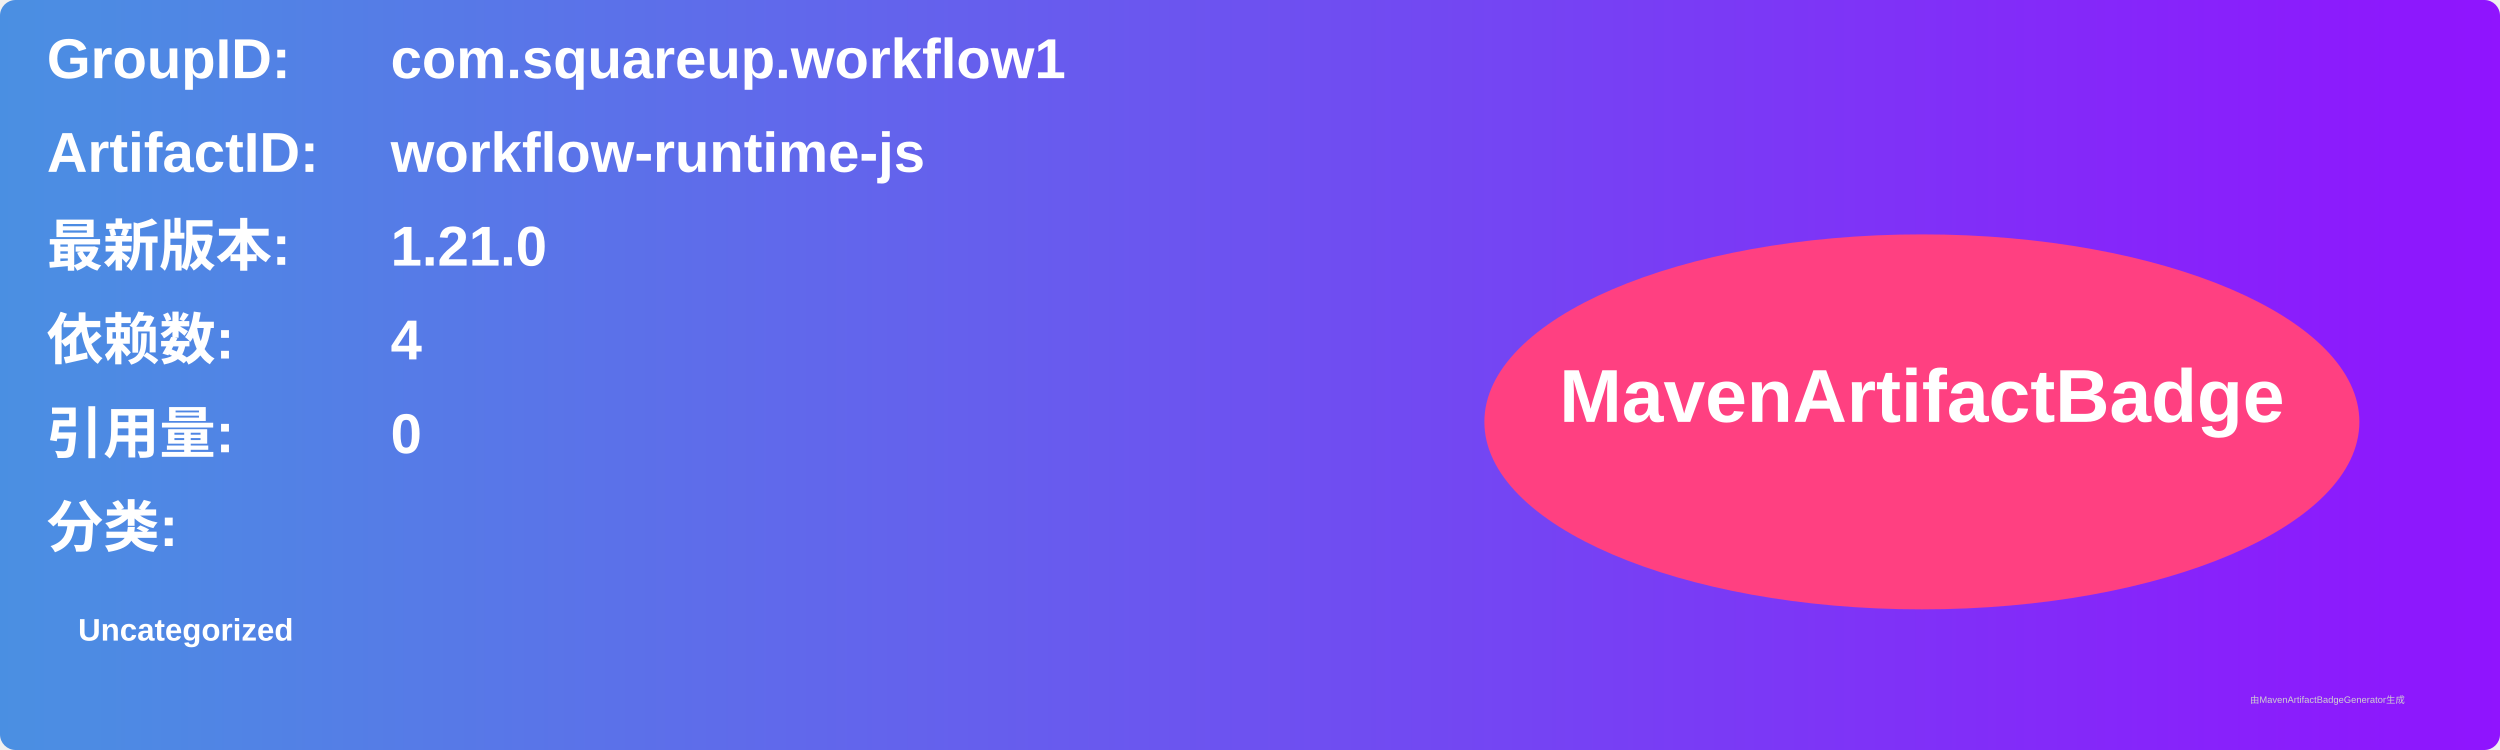
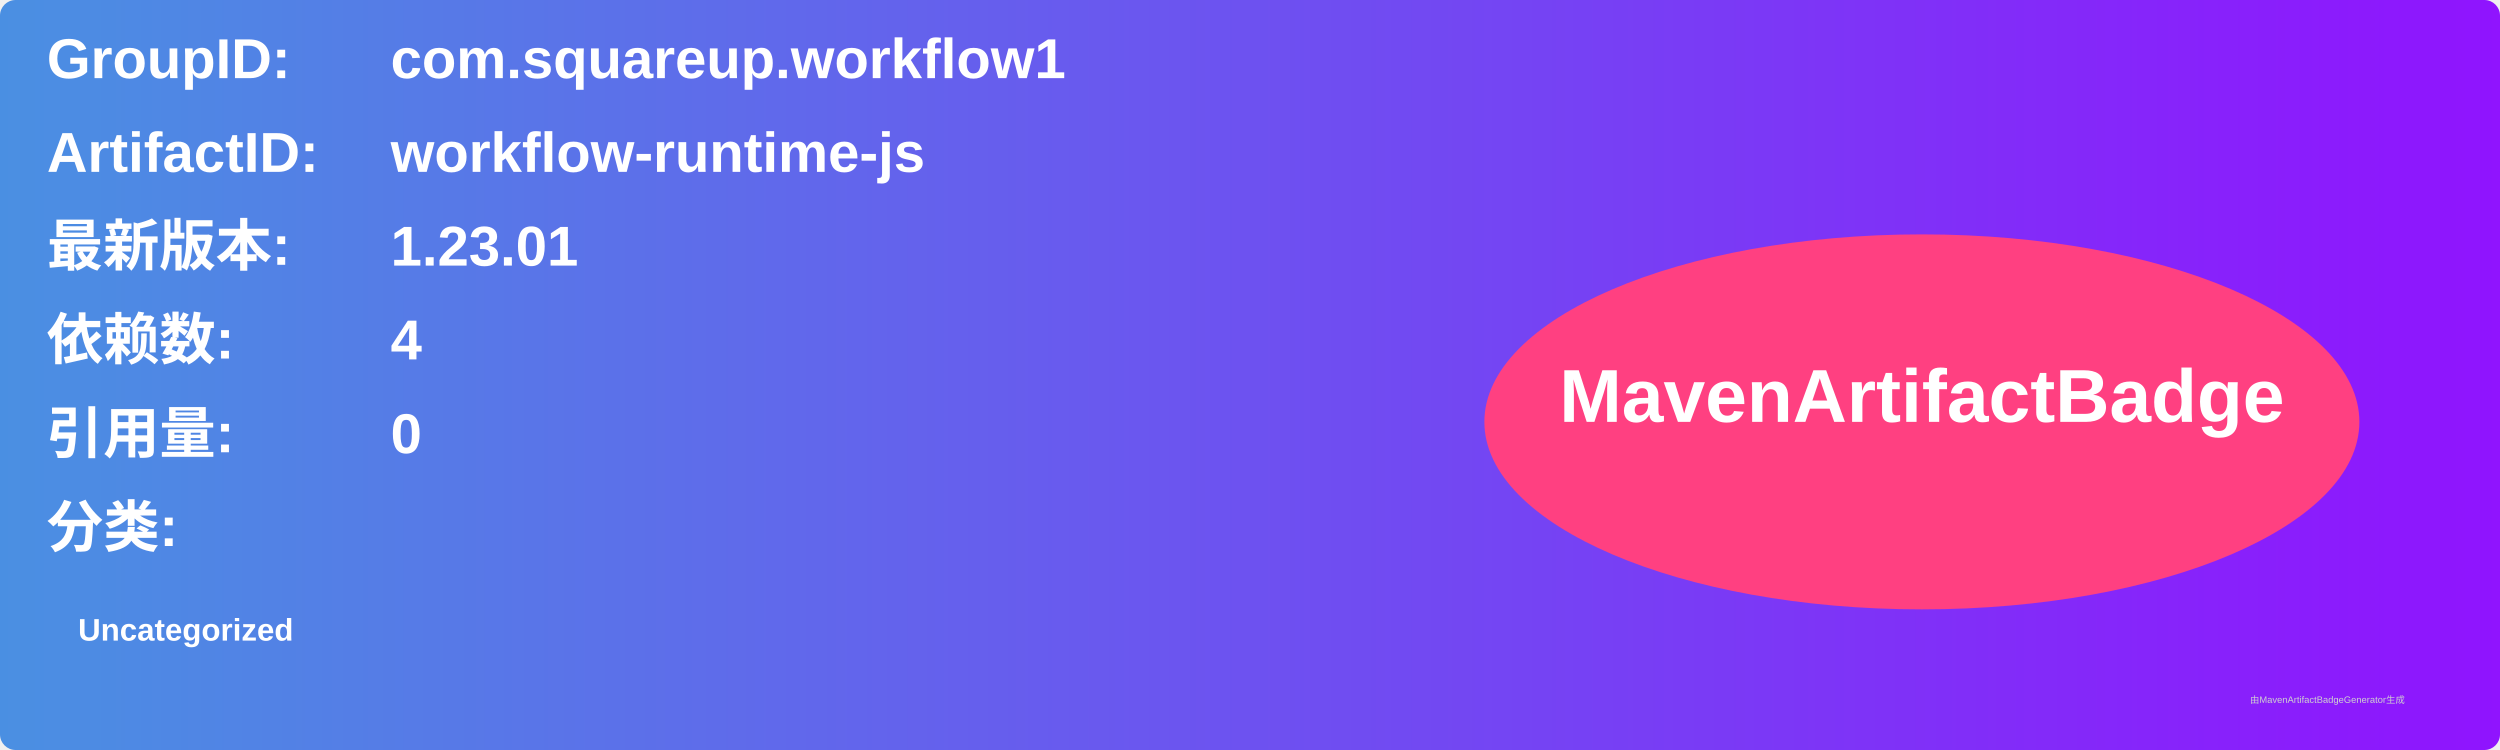
<svg xmlns="http://www.w3.org/2000/svg" width="800" height="240" viewBox="0 0 800 240">
  <linearGradient id="grad" x1="0%" y1="0%" x2="100%" y2="0%">
    <stop offset="0%" stop-color="#4a90e2" />
    <stop offset="100%" stop-color="#9013fe" />
  </linearGradient>
  <rect width="100%" height="100%" rx="5" ry="5" fill="url(#grad)" />
  <g transform="translate(15, 15)">
    <text x="0" y="10" font-family="Arial" font-size="18" fill="white" font-weight="bold" width="260">GroupID:</text>
    <text x="110" y="10" font-family="Arial" font-size="18" fill="white" font-weight="bold" width="460">com.squareup.workflow1</text>
    <text x="0" y="40" font-family="Arial" font-size="18" fill="white" font-weight="bold" width="260">ArtifactID:</text>
    <text x="110" y="40" font-family="Arial" font-size="18" fill="white" font-weight="bold" width="460">workflow-runtime-js</text>
    <text x="0" y="70" font-family="Arial" font-size="18" fill="white" font-weight="bold">最新版本:</text>
    <text x="110" y="70" font-family="Arial" font-size="18" fill="white" font-weight="bold">
-       <tspan font-weight="bold">1.21.0</tspan>
+       <tspan font-weight="bold">1.23.01</tspan>
    </text>
    <text x="0" y="100" font-family="Arial" font-size="18" fill="white" font-weight="bold">依赖数: </text>
    <text x="110" y="100" font-family="Arial" font-size="18" fill="white">
      <tspan font-weight="bold">4</tspan>
    </text>
    <text x="0" y="130" font-family="Arial" font-size="18" fill="white" font-weight="bold">引用量: </text>
    <text x="110" y="130" font-family="Arial" font-size="18" fill="white">
      <tspan font-weight="bold">0</tspan>
    </text>
    <text x="0" y="160" font-family="Arial" font-size="18" fill="white" font-weight="bold">分类:</text>
    <text x="10" y="190" font-family="Arial" font-size="10" fill="white">
      <tspan font-weight="bold">Uncategorized</tspan>
    </text>
    <ellipse cx="600" cy="120" rx="140" ry="60" fill="#ff4081" />
    <text x="600" y="120" text-anchor="middle" font-family="Arial" font-size="24" fill="white" font-weight="bold">MavenArtifactBadge</text>
  </g>
  <text x="720" y="225" font-family="Arial" font-size="3" fill="#d0d0d0">由MavenArtifactBadgeGenerator生成</text>
</svg>
